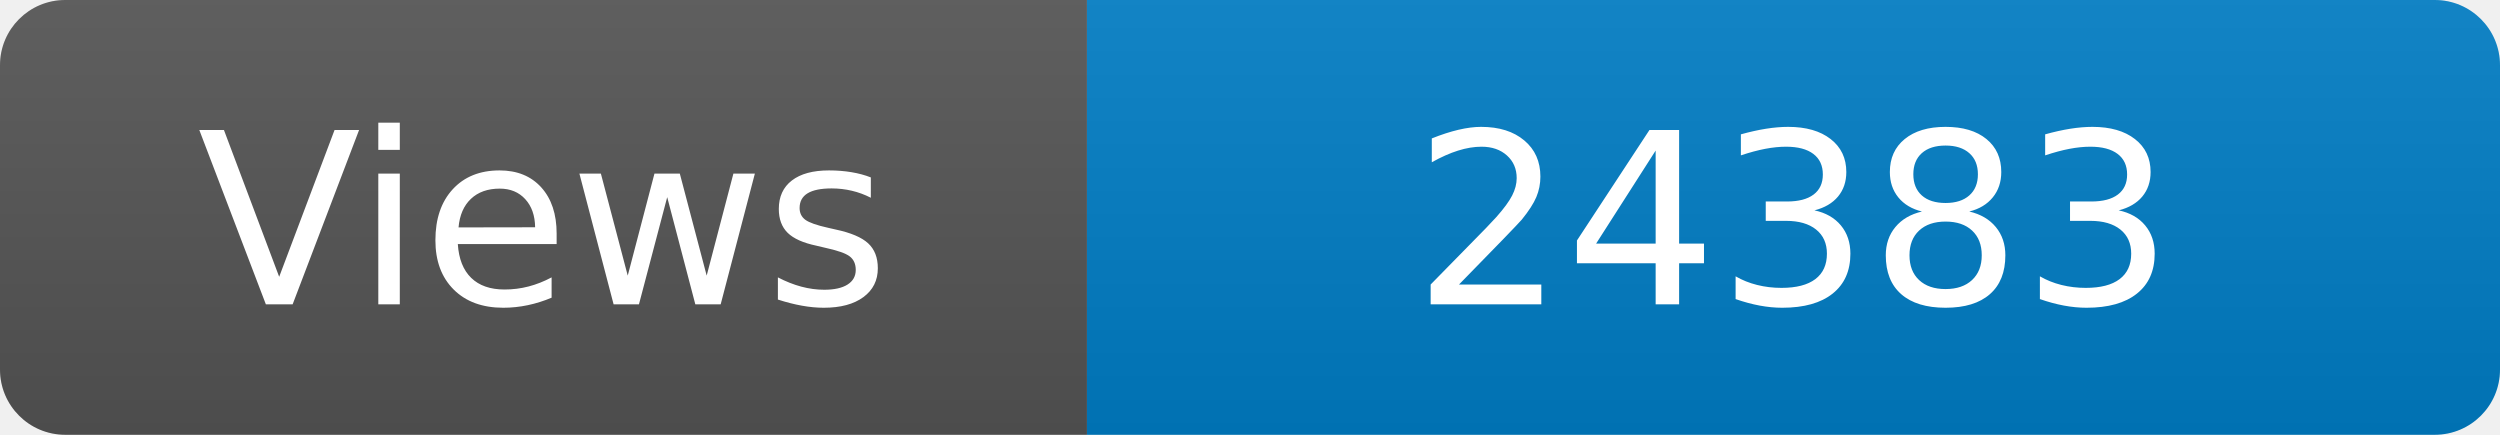
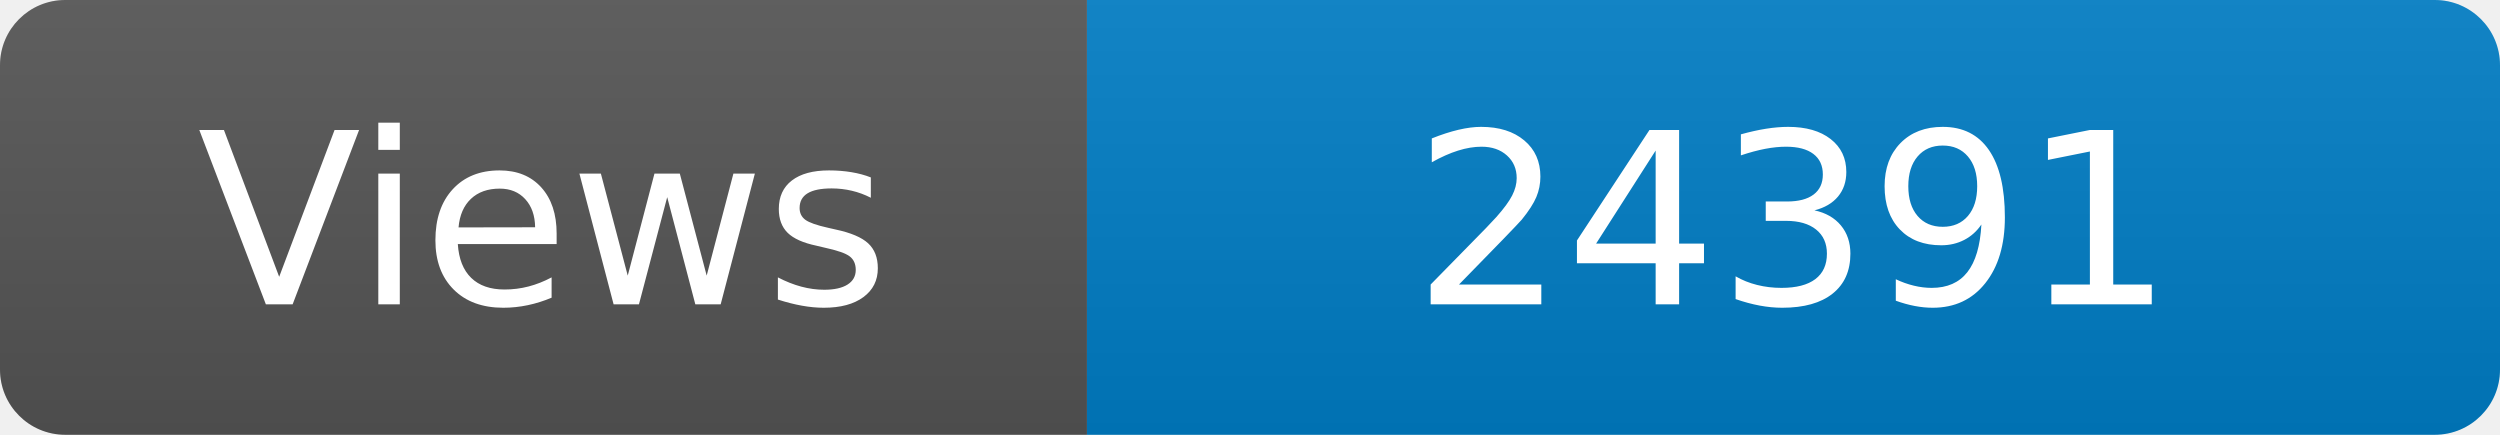
<svg xmlns="http://www.w3.org/2000/svg" width="115" height="20" role="img" aria-label="Maintained?: yes">
  <linearGradient id="s" x2="0" y2="100%">
    <stop offset="0" stop-color="#bbb" stop-opacity=".1" />
    <stop offset="1" stop-opacity=".1" />
  </linearGradient>
  <clipPath id="r">
    <rect width="115" height="20" rx="3" fill="#fff" />
  </clipPath>
  <g clip-path="url(#r)">
    <rect width="50" height="20" fill="#555" />
    <rect x="50" width="160" height="20" fill="#007ec6" />
    <rect width="115" height="20" fill="url(#s)" />
  </g>
  <g fill="#fff" text-anchor="middle" font-family="Verdana,Geneva,DejaVu Sans,sans-serif" font-size="110">
    <text x="250" y="140" transform="scale(.1)" fill="#fff">Views</text>
-     <text x="825" y="140" transform="scale(.1)" fill="#fff">24383</text>
+     <text x="825" y="140" transform="scale(.1)" fill="#fff">24391</text>
  </g>
</svg>
